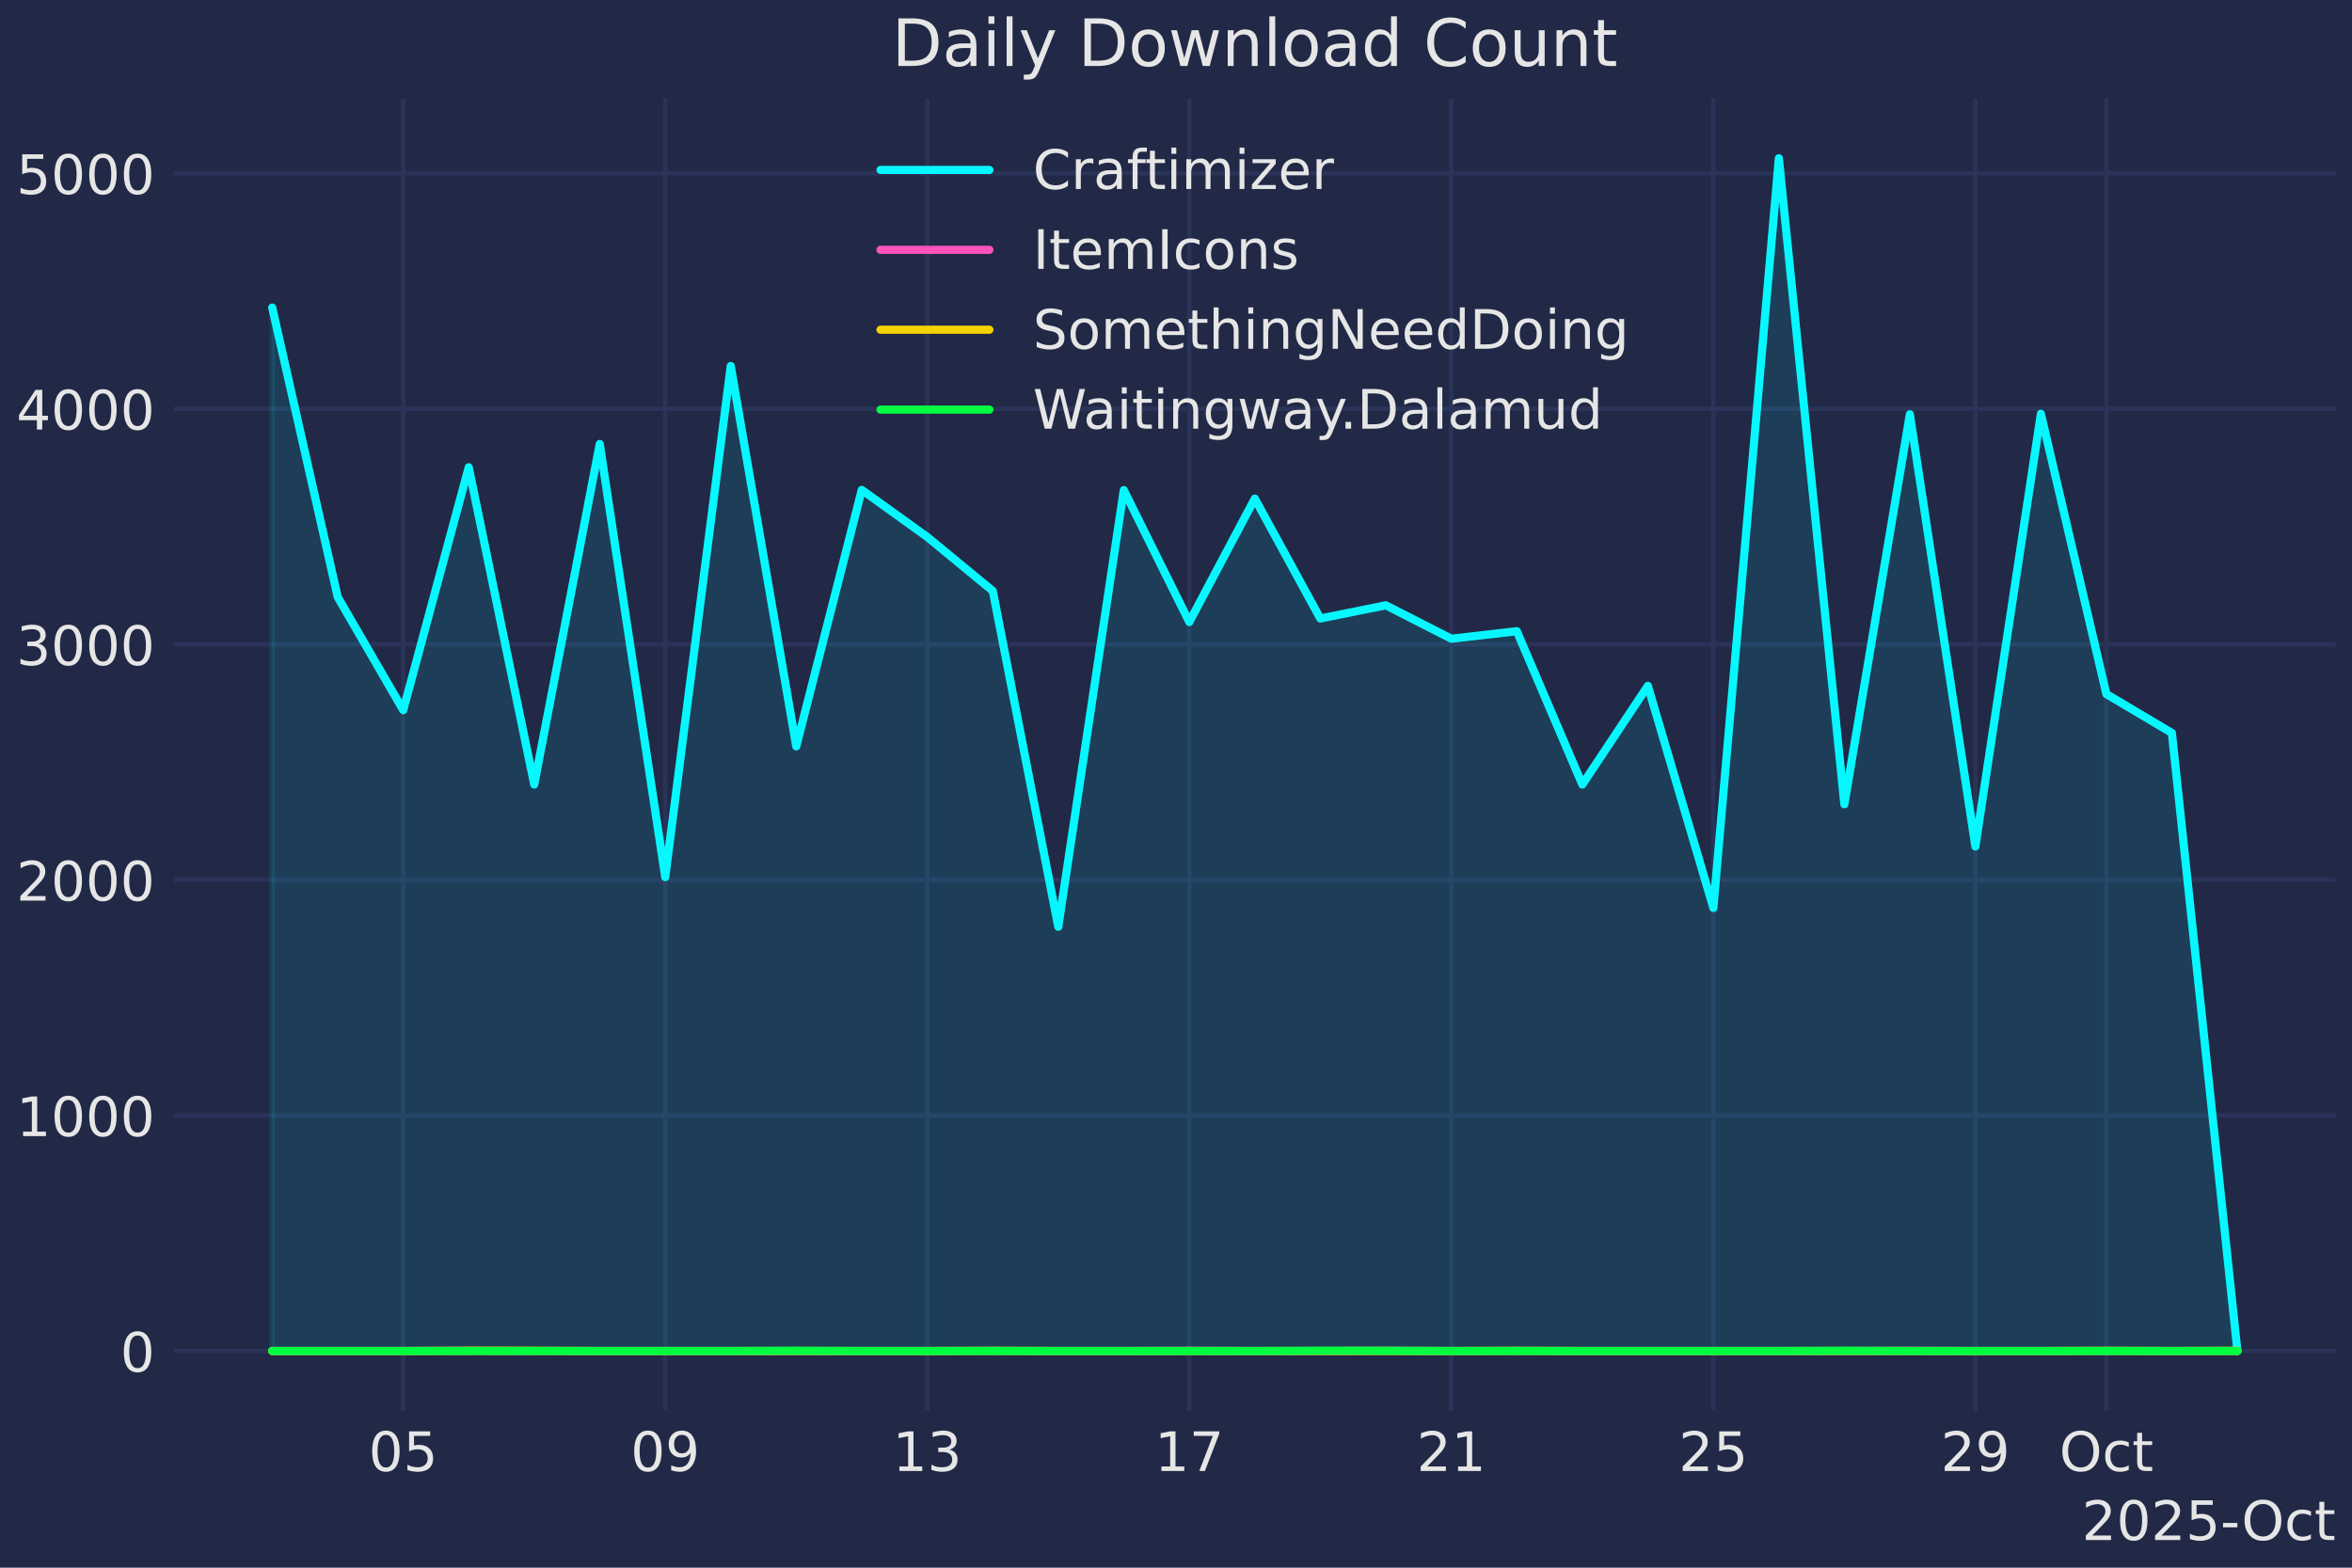
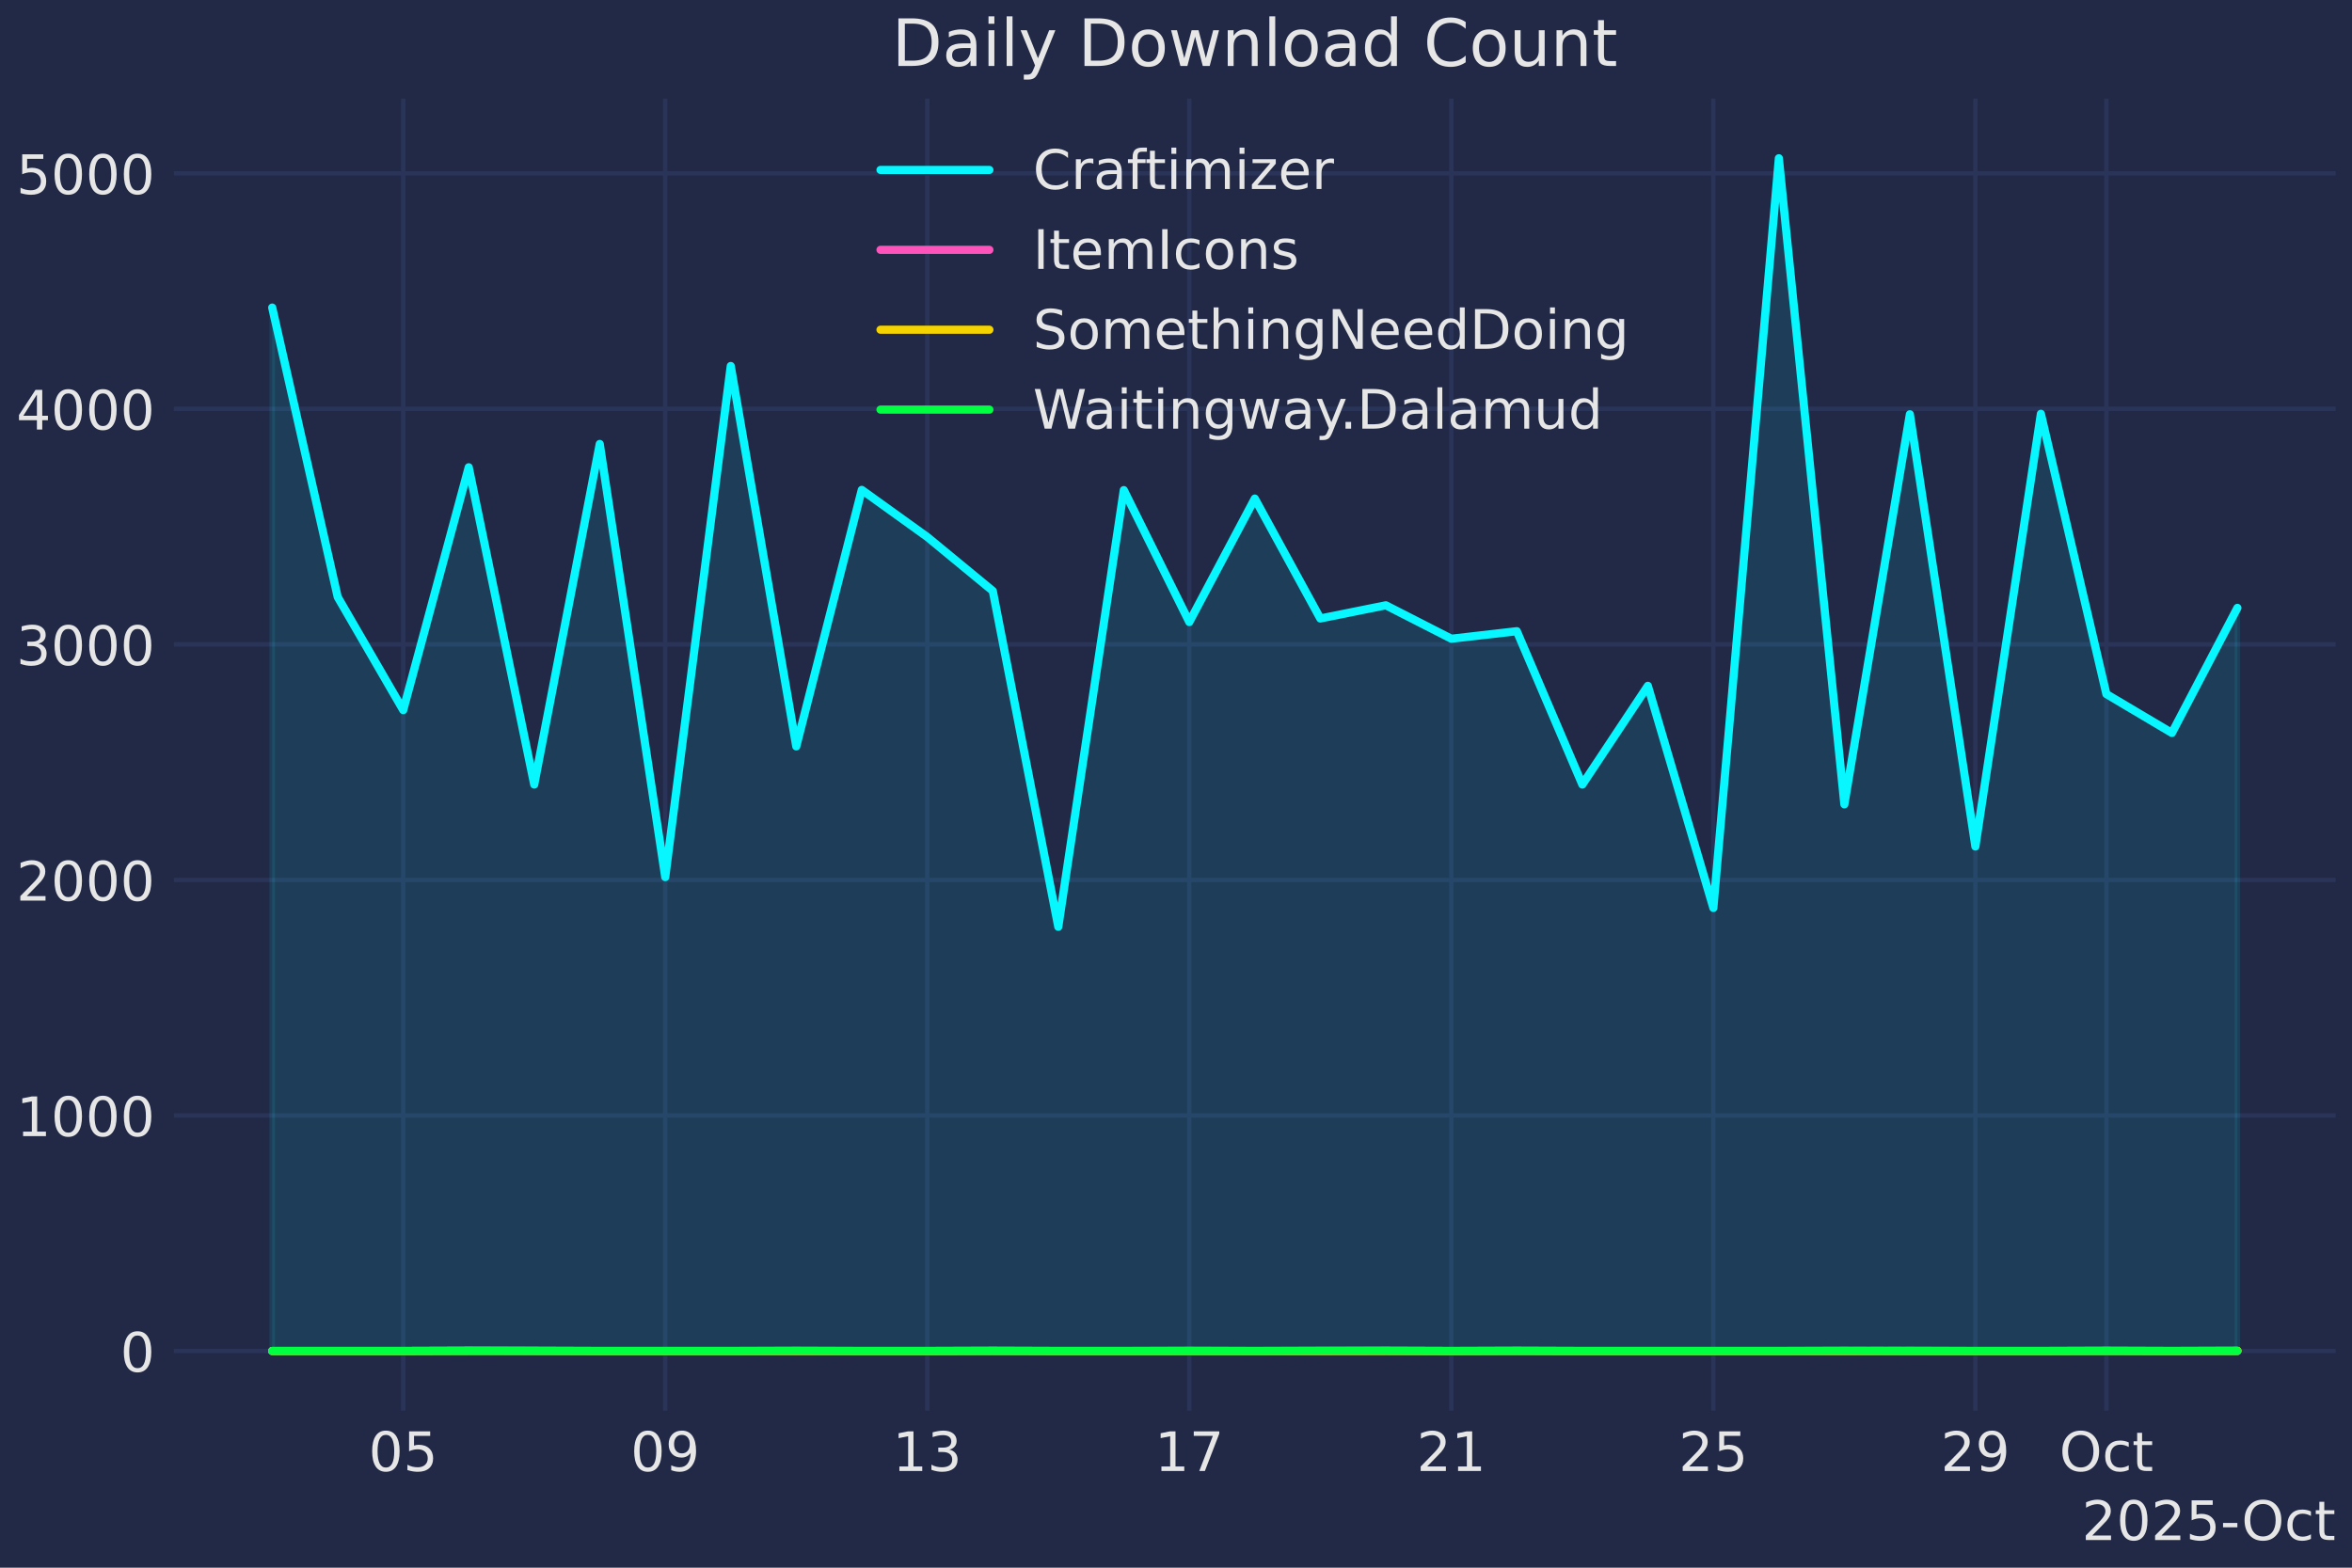
<svg xmlns="http://www.w3.org/2000/svg" xmlns:xlink="http://www.w3.org/1999/xlink" width="432pt" height="288pt" viewBox="0 0 432 288" version="1.1">
  <defs>
    <style type="text/css">*{stroke-linejoin: round; stroke-linecap: butt}</style>
  </defs>
  <g id="figure_1">
    <g id="patch_1">
      <path d="M 0 288  L 432 288  L 432 0  L 0 0  z " style="fill: #212946" />
    </g>
    <g id="axes_1">
      <g id="patch_2">
        <path d="M 31.95 259.144  L 429 259.144  L 429 18.118  L 31.95 18.118  z " style="fill: #212946" />
      </g>
      <g id="matplotlib.axis_1">
        <g id="xtick_1">
          <g id="line2d_1">
            <path d="M 74.062 259.144  L 74.062 18.118  " clip-path="url(#p765c8b8931)" style="fill: none; stroke: #2a3459; stroke-width: 0.8; stroke-linecap: round" />
          </g>
          <g id="line2d_2" />
          <g id="text_1">
            <g style="fill: #e6e6e6" transform="translate(67.69905 270.2419) scale(0.1 -0.1)">
              <defs>
                <path id="DejaVuSans-30" d="M 2034 4250  Q 1547 4250 1301 3770  Q 1056 3291 1056 2328  Q 1056 1369 1301 889  Q 1547 409 2034 409  Q 2525 409 2770 889  Q 3016 1369 3016 2328  Q 3016 3291 2770 3770  Q 2525 4250 2034 4250  z M 2034 4750  Q 2819 4750 3233 4129  Q 3647 3509 3647 2328  Q 3647 1150 3233 529  Q 2819 -91 2034 -91  Q 1250 -91 836 529  Q 422 1150 422 2328  Q 422 3509 836 4129  Q 1250 4750 2034 4750  z " transform="scale(0.015625)" />
                <path id="DejaVuSans-35" d="M 691 4666  L 3169 4666  L 3169 4134  L 1269 4134  L 1269 2991  Q 1406 3038 1543 3061  Q 1681 3084 1819 3084  Q 2600 3084 3056 2656  Q 3513 2228 3513 1497  Q 3513 744 3044 326  Q 2575 -91 1722 -91  Q 1428 -91 1123 -41  Q 819 9 494 109  L 494 744  Q 775 591 1075 516  Q 1375 441 1709 441  Q 2250 441 2565 725  Q 2881 1009 2881 1497  Q 2881 1984 2565 2268  Q 2250 2553 1709 2553  Q 1456 2553 1204 2497  Q 953 2441 691 2322  L 691 4666  z " transform="scale(0.015625)" />
              </defs>
              <use xlink:href="#DejaVuSans-30" />
              <use xlink:href="#DejaVuSans-35" transform="translate(63.62305 0)" />
            </g>
          </g>
        </g>
        <g id="xtick_2">
          <g id="line2d_3">
            <path d="M 122.189 259.144  L 122.189 18.118  " clip-path="url(#p765c8b8931)" style="fill: none; stroke: #2a3459; stroke-width: 0.8; stroke-linecap: round" />
          </g>
          <g id="line2d_4" />
          <g id="text_2">
            <g style="fill: #e6e6e6" transform="translate(115.8263 270.2419) scale(0.1 -0.1)">
              <defs>
                <path id="DejaVuSans-39" d="M 703 97  L 703 672  Q 941 559 1184 500  Q 1428 441 1663 441  Q 2288 441 2617 861  Q 2947 1281 2994 2138  Q 2813 1869 2534 1725  Q 2256 1581 1919 1581  Q 1219 1581 811 2004  Q 403 2428 403 3163  Q 403 3881 828 4315  Q 1253 4750 1959 4750  Q 2769 4750 3195 4129  Q 3622 3509 3622 2328  Q 3622 1225 3098 567  Q 2575 -91 1691 -91  Q 1453 -91 1209 -44  Q 966 3 703 97  z M 1959 2075  Q 2384 2075 2632 2365  Q 2881 2656 2881 3163  Q 2881 3666 2632 3958  Q 2384 4250 1959 4250  Q 1534 4250 1286 3958  Q 1038 3666 1038 3163  Q 1038 2656 1286 2365  Q 1534 2075 1959 2075  z " transform="scale(0.015625)" />
              </defs>
              <use xlink:href="#DejaVuSans-30" />
              <use xlink:href="#DejaVuSans-39" transform="translate(63.62305 0)" />
            </g>
          </g>
        </g>
        <g id="xtick_3">
          <g id="line2d_5">
            <path d="M 170.316 259.144  L 170.316 18.118  " clip-path="url(#p765c8b8931)" style="fill: none; stroke: #2a3459; stroke-width: 0.8; stroke-linecap: round" />
          </g>
          <g id="line2d_6" />
          <g id="text_3">
            <g style="fill: #e6e6e6" transform="translate(163.9535 270.2419) scale(0.1 -0.1)">
              <defs>
                <path id="DejaVuSans-31" d="M 794 531  L 1825 531  L 1825 4091  L 703 3866  L 703 4441  L 1819 4666  L 2450 4666  L 2450 531  L 3481 531  L 3481 0  L 794 0  L 794 531  z " transform="scale(0.015625)" />
                <path id="DejaVuSans-33" d="M 2597 2516  Q 3050 2419 3304 2112  Q 3559 1806 3559 1356  Q 3559 666 3084 287  Q 2609 -91 1734 -91  Q 1441 -91 1130 -33  Q 819 25 488 141  L 488 750  Q 750 597 1062 519  Q 1375 441 1716 441  Q 2309 441 2620 675  Q 2931 909 2931 1356  Q 2931 1769 2642 2001  Q 2353 2234 1838 2234  L 1294 2234  L 1294 2753  L 1863 2753  Q 2328 2753 2575 2939  Q 2822 3125 2822 3475  Q 2822 3834 2567 4026  Q 2313 4219 1838 4219  Q 1578 4219 1281 4162  Q 984 4106 628 3988  L 628 4550  Q 988 4650 1302 4700  Q 1616 4750 1894 4750  Q 2613 4750 3031 4423  Q 3450 4097 3450 3541  Q 3450 3153 3228 2886  Q 3006 2619 2597 2516  z " transform="scale(0.015625)" />
              </defs>
              <use xlink:href="#DejaVuSans-31" />
              <use xlink:href="#DejaVuSans-33" transform="translate(63.62305 0)" />
            </g>
          </g>
        </g>
        <g id="xtick_4">
          <g id="line2d_7">
            <path d="M 218.443 259.144  L 218.443 18.118  " clip-path="url(#p765c8b8931)" style="fill: none; stroke: #2a3459; stroke-width: 0.8; stroke-linecap: round" />
          </g>
          <g id="line2d_8" />
          <g id="text_4">
            <g style="fill: #e6e6e6" transform="translate(212.0807 270.2419) scale(0.1 -0.1)">
              <defs>
                <path id="DejaVuSans-37" d="M 525 4666  L 3525 4666  L 3525 4397  L 1831 0  L 1172 0  L 2766 4134  L 525 4134  L 525 4666  z " transform="scale(0.015625)" />
              </defs>
              <use xlink:href="#DejaVuSans-31" />
              <use xlink:href="#DejaVuSans-37" transform="translate(63.62305 0)" />
            </g>
          </g>
        </g>
        <g id="xtick_5">
          <g id="line2d_9">
            <path d="M 266.57 259.144  L 266.57 18.118  " clip-path="url(#p765c8b8931)" style="fill: none; stroke: #2a3459; stroke-width: 0.8; stroke-linecap: round" />
          </g>
          <g id="line2d_10" />
          <g id="text_5">
            <g style="fill: #e6e6e6" transform="translate(260.2079 270.2419) scale(0.1 -0.1)">
              <defs>
                <path id="DejaVuSans-32" d="M 1228 531  L 3431 531  L 3431 0  L 469 0  L 469 531  Q 828 903 1448 1529  Q 2069 2156 2228 2338  Q 2531 2678 2651 2914  Q 2772 3150 2772 3378  Q 2772 3750 2511 3984  Q 2250 4219 1831 4219  Q 1534 4219 1204 4116  Q 875 4013 500 3803  L 500 4441  Q 881 4594 1212 4672  Q 1544 4750 1819 4750  Q 2544 4750 2975 4387  Q 3406 4025 3406 3419  Q 3406 3131 3298 2873  Q 3191 2616 2906 2266  Q 2828 2175 2409 1742  Q 1991 1309 1228 531  z " transform="scale(0.015625)" />
              </defs>
              <use xlink:href="#DejaVuSans-32" />
              <use xlink:href="#DejaVuSans-31" transform="translate(63.62305 0)" />
            </g>
          </g>
        </g>
        <g id="xtick_6">
          <g id="line2d_11">
            <path d="M 314.698 259.144  L 314.698 18.118  " clip-path="url(#p765c8b8931)" style="fill: none; stroke: #2a3459; stroke-width: 0.8; stroke-linecap: round" />
          </g>
          <g id="line2d_12" />
          <g id="text_6">
            <g style="fill: #e6e6e6" transform="translate(308.3351 270.2419) scale(0.1 -0.1)">
              <use xlink:href="#DejaVuSans-32" />
              <use xlink:href="#DejaVuSans-35" transform="translate(63.62305 0)" />
            </g>
          </g>
        </g>
        <g id="xtick_7">
          <g id="line2d_13">
            <path d="M 362.825 259.144  L 362.825 18.118  " clip-path="url(#p765c8b8931)" style="fill: none; stroke: #2a3459; stroke-width: 0.8; stroke-linecap: round" />
          </g>
          <g id="line2d_14" />
          <g id="text_7">
            <g style="fill: #e6e6e6" transform="translate(356.4623 270.2419) scale(0.1 -0.1)">
              <use xlink:href="#DejaVuSans-32" />
              <use xlink:href="#DejaVuSans-39" transform="translate(63.62305 0)" />
            </g>
          </g>
        </g>
        <g id="xtick_8">
          <g id="line2d_15">
            <path d="M 386.888 259.144  L 386.888 18.118  " clip-path="url(#p765c8b8931)" style="fill: none; stroke: #2a3459; stroke-width: 0.8; stroke-linecap: round" />
          </g>
          <g id="line2d_16" />
          <g id="text_8">
            <g style="fill: #e6e6e6" transform="translate(378.2431 270.2419) scale(0.1 -0.1)">
              <defs>
                <path id="DejaVuSans-4f" d="M 2522 4238  Q 1834 4238 1429 3725  Q 1025 3213 1025 2328  Q 1025 1447 1429 934  Q 1834 422 2522 422  Q 3209 422 3611 934  Q 4013 1447 4013 2328  Q 4013 3213 3611 3725  Q 3209 4238 2522 4238  z M 2522 4750  Q 3503 4750 4090 4092  Q 4678 3434 4678 2328  Q 4678 1225 4090 567  Q 3503 -91 2522 -91  Q 1538 -91 948 565  Q 359 1222 359 2328  Q 359 3434 948 4092  Q 1538 4750 2522 4750  z " transform="scale(0.015625)" />
                <path id="DejaVuSans-63" d="M 3122 3366  L 3122 2828  Q 2878 2963 2633 3030  Q 2388 3097 2138 3097  Q 1578 3097 1268 2742  Q 959 2388 959 1747  Q 959 1106 1268 751  Q 1578 397 2138 397  Q 2388 397 2633 464  Q 2878 531 3122 666  L 3122 134  Q 2881 22 2623 -34  Q 2366 -91 2075 -91  Q 1284 -91 818 406  Q 353 903 353 1747  Q 353 2603 823 3093  Q 1294 3584 2113 3584  Q 2378 3584 2631 3529  Q 2884 3475 3122 3366  z " transform="scale(0.015625)" />
                <path id="DejaVuSans-74" d="M 1172 4494  L 1172 3500  L 2356 3500  L 2356 3053  L 1172 3053  L 1172 1153  Q 1172 725 1289 603  Q 1406 481 1766 481  L 2356 481  L 2356 0  L 1766 0  Q 1100 0 847 248  Q 594 497 594 1153  L 594 3053  L 172 3053  L 172 3500  L 594 3500  L 594 4494  L 1172 4494  z " transform="scale(0.015625)" />
              </defs>
              <use xlink:href="#DejaVuSans-4f" />
              <use xlink:href="#DejaVuSans-63" transform="translate(78.71094 0)" />
              <use xlink:href="#DejaVuSans-74" transform="translate(133.6914 0)" />
            </g>
          </g>
        </g>
        <g id="text_9">
          <g style="fill: #e6e6e6" transform="translate(382.3763 282.9201) scale(0.1 -0.1)">
            <defs>
              <path id="DejaVuSans-2d" d="M 313 2009  L 1997 2009  L 1997 1497  L 313 1497  L 313 2009  z " transform="scale(0.015625)" />
            </defs>
            <use xlink:href="#DejaVuSans-32" />
            <use xlink:href="#DejaVuSans-30" transform="translate(63.62305 0)" />
            <use xlink:href="#DejaVuSans-32" transform="translate(127.2461 0)" />
            <use xlink:href="#DejaVuSans-35" transform="translate(190.8691 0)" />
            <use xlink:href="#DejaVuSans-2d" transform="translate(254.4922 0)" />
            <use xlink:href="#DejaVuSans-4f" transform="translate(293.3262 0)" />
            <use xlink:href="#DejaVuSans-63" transform="translate(372.0371 0)" />
            <use xlink:href="#DejaVuSans-74" transform="translate(427.0176 0)" />
          </g>
        </g>
      </g>
      <g id="matplotlib.axis_2">
        <g id="ytick_1">
          <g id="line2d_17">
            <path d="M 31.95 248.188  L 429 248.188  " clip-path="url(#p765c8b8931)" style="fill: none; stroke: #2a3459; stroke-width: 0.8; stroke-linecap: round" />
          </g>
          <g id="line2d_18" />
          <g id="text_10">
            <g style="fill: #e6e6e6" transform="translate(22.08774 251.987) scale(0.1 -0.1)">
              <use xlink:href="#DejaVuSans-30" />
            </g>
          </g>
        </g>
        <g id="ytick_2">
          <g id="line2d_19">
            <path d="M 31.95 204.919  L 429 204.919  " clip-path="url(#p765c8b8931)" style="fill: none; stroke: #2a3459; stroke-width: 0.8; stroke-linecap: round" />
          </g>
          <g id="line2d_20" />
          <g id="text_11">
            <g style="fill: #e6e6e6" transform="translate(3.00024 208.7181) scale(0.1 -0.1)">
              <use xlink:href="#DejaVuSans-31" />
              <use xlink:href="#DejaVuSans-30" transform="translate(63.62305 0)" />
              <use xlink:href="#DejaVuSans-30" transform="translate(127.2461 0)" />
              <use xlink:href="#DejaVuSans-30" transform="translate(190.8691 0)" />
            </g>
          </g>
        </g>
        <g id="ytick_3">
          <g id="line2d_21">
            <path d="M 31.95 161.65  L 429 161.65  " clip-path="url(#p765c8b8931)" style="fill: none; stroke: #2a3459; stroke-width: 0.8; stroke-linecap: round" />
          </g>
          <g id="line2d_22" />
          <g id="text_12">
            <g style="fill: #e6e6e6" transform="translate(3.00024 165.4492) scale(0.1 -0.1)">
              <use xlink:href="#DejaVuSans-32" />
              <use xlink:href="#DejaVuSans-30" transform="translate(63.62305 0)" />
              <use xlink:href="#DejaVuSans-30" transform="translate(127.2461 0)" />
              <use xlink:href="#DejaVuSans-30" transform="translate(190.8691 0)" />
            </g>
          </g>
        </g>
        <g id="ytick_4">
          <g id="line2d_23">
            <path d="M 31.95 118.381  L 429 118.381  " clip-path="url(#p765c8b8931)" style="fill: none; stroke: #2a3459; stroke-width: 0.8; stroke-linecap: round" />
          </g>
          <g id="line2d_24" />
          <g id="text_13">
            <g style="fill: #e6e6e6" transform="translate(3.00024 122.1803) scale(0.1 -0.1)">
              <use xlink:href="#DejaVuSans-33" />
              <use xlink:href="#DejaVuSans-30" transform="translate(63.62305 0)" />
              <use xlink:href="#DejaVuSans-30" transform="translate(127.2461 0)" />
              <use xlink:href="#DejaVuSans-30" transform="translate(190.8691 0)" />
            </g>
          </g>
        </g>
        <g id="ytick_5">
          <g id="line2d_25">
            <path d="M 31.95 75.112  L 429 75.112  " clip-path="url(#p765c8b8931)" style="fill: none; stroke: #2a3459; stroke-width: 0.8; stroke-linecap: round" />
          </g>
          <g id="line2d_26" />
          <g id="text_14">
            <g style="fill: #e6e6e6" transform="translate(3.00024 78.91139) scale(0.1 -0.1)">
              <defs>
                <path id="DejaVuSans-34" d="M 2419 4116  L 825 1625  L 2419 1625  L 2419 4116  z M 2253 4666  L 3047 4666  L 3047 1625  L 3713 1625  L 3713 1100  L 3047 1100  L 3047 0  L 2419 0  L 2419 1100  L 313 1100  L 313 1709  L 2253 4666  z " transform="scale(0.015625)" />
              </defs>
              <use xlink:href="#DejaVuSans-34" />
              <use xlink:href="#DejaVuSans-30" transform="translate(63.62305 0)" />
              <use xlink:href="#DejaVuSans-30" transform="translate(127.2461 0)" />
              <use xlink:href="#DejaVuSans-30" transform="translate(190.8691 0)" />
            </g>
          </g>
        </g>
        <g id="ytick_6">
          <g id="line2d_27">
            <path d="M 31.95 31.843  L 429 31.843  " clip-path="url(#p765c8b8931)" style="fill: none; stroke: #2a3459; stroke-width: 0.8; stroke-linecap: round" />
          </g>
          <g id="line2d_28" />
          <g id="text_15">
            <g style="fill: #e6e6e6" transform="translate(3.00024 35.64248) scale(0.1 -0.1)">
              <use xlink:href="#DejaVuSans-35" />
              <use xlink:href="#DejaVuSans-30" transform="translate(63.62305 0)" />
              <use xlink:href="#DejaVuSans-30" transform="translate(127.2461 0)" />
              <use xlink:href="#DejaVuSans-30" transform="translate(190.8691 0)" />
            </g>
          </g>
        </g>
      </g>
      <g id="FillBetweenPolyCollection_1">
        <defs>
-           <path id="m4691aa4f6b" d="M 49.998 -39.812  L 49.998 -231.493  L 62.03 -178.316  L 74.062 -157.547  L 86.093 -202.157  L 98.125 -143.874  L 110.157 -206.441  L 122.189 -126.869  L 134.221 -220.763  L 146.252 -150.883  L 158.284 -198.003  L 170.316 -189.35  L 182.348 -179.441  L 194.38 -117.739  L 206.411 -197.96  L 218.443 -173.729  L 230.475 -196.402  L 242.507 -174.378  L 254.539 -176.802  L 266.57 -170.657  L 278.602 -172.042  L 290.634 -143.874  L 302.666 -162.004  L 314.698 -121.201  L 326.729 -258.926  L 338.761 -140.239  L 350.793 -211.893  L 362.825 -132.494  L 374.857 -211.979  L 386.888 -160.489  L 398.92 -153.35  L 410.952 -39.812  L 410.952 -39.812  L 410.952 -39.812  L 398.92 -39.812  L 386.888 -39.812  L 374.857 -39.812  L 362.825 -39.812  L 350.793 -39.812  L 338.761 -39.812  L 326.729 -39.812  L 314.698 -39.812  L 302.666 -39.812  L 290.634 -39.812  L 278.602 -39.812  L 266.57 -39.812  L 254.539 -39.812  L 242.507 -39.812  L 230.475 -39.812  L 218.443 -39.812  L 206.411 -39.812  L 194.38 -39.812  L 182.348 -39.812  L 170.316 -39.812  L 158.284 -39.812  L 146.252 -39.812  L 134.221 -39.812  L 122.189 -39.812  L 110.157 -39.812  L 98.125 -39.812  L 86.093 -39.812  L 74.062 -39.812  L 62.03 -39.812  L 49.998 -39.812  z " style="stroke: #08f7fe; stroke-opacity: 0.1" />
+           <path id="m8233a9ef9a" d="M 49.998 -39.812  L 49.998 -231.493  L 62.03 -178.316  L 74.062 -157.547  L 86.093 -202.157  L 98.125 -143.874  L 110.157 -206.441  L 122.189 -126.869  L 134.221 -220.763  L 146.252 -150.883  L 158.284 -198.003  L 170.316 -189.35  L 182.348 -179.441  L 194.38 -117.739  L 206.411 -197.96  L 218.443 -173.729  L 230.475 -196.402  L 242.507 -174.378  L 254.539 -176.802  L 266.57 -170.657  L 278.602 -172.042  L 290.634 -143.874  L 302.666 -162.004  L 314.698 -121.201  L 326.729 -258.926  L 338.761 -140.239  L 350.793 -211.893  L 362.825 -132.494  L 374.857 -211.979  L 386.888 -160.489  L 398.92 -153.35  L 410.952 -176.326  L 410.952 -39.812  L 410.952 -39.812  L 398.92 -39.812  L 386.888 -39.812  L 374.857 -39.812  L 362.825 -39.812  L 350.793 -39.812  L 338.761 -39.812  L 326.729 -39.812  L 314.698 -39.812  L 302.666 -39.812  L 290.634 -39.812  L 278.602 -39.812  L 266.57 -39.812  L 254.539 -39.812  L 242.507 -39.812  L 230.475 -39.812  L 218.443 -39.812  L 206.411 -39.812  L 194.38 -39.812  L 182.348 -39.812  L 170.316 -39.812  L 158.284 -39.812  L 146.252 -39.812  L 134.221 -39.812  L 122.189 -39.812  L 110.157 -39.812  L 98.125 -39.812  L 86.093 -39.812  L 74.062 -39.812  L 62.03 -39.812  L 49.998 -39.812  z " style="stroke: #08f7fe; stroke-opacity: 0.1" />
        </defs>
        <g clip-path="url(#p765c8b8931)">
-           <use xlink:href="#m4691aa4f6b" x="0" y="288" style="fill: #08f7fe; fill-opacity: 0.1; stroke: #08f7fe; stroke-opacity: 0.1" />
+           <use xlink:href="#m8233a9ef9a" x="0" y="288" style="fill: #08f7fe; fill-opacity: 0.1; stroke: #08f7fe; stroke-opacity: 0.1" />
        </g>
      </g>
      <g id="FillBetweenPolyCollection_2">
        <defs>
          <path id="mb3d043a76d" d="M 49.998 -39.812  L 49.998 -39.812  L 62.03 -39.812  L 74.062 -39.812  L 86.093 -39.855  L 98.125 -39.812  L 110.157 -39.812  L 122.189 -39.812  L 134.221 -39.812  L 146.252 -39.812  L 158.284 -39.812  L 170.316 -39.812  L 182.348 -39.812  L 194.38 -39.812  L 206.411 -39.812  L 218.443 -39.855  L 230.475 -39.812  L 242.507 -39.812  L 254.539 -39.855  L 266.57 -39.812  L 278.602 -39.812  L 290.634 -39.812  L 302.666 -39.812  L 314.698 -39.812  L 326.729 -39.812  L 338.761 -39.812  L 350.793 -39.855  L 362.825 -39.812  L 374.857 -39.812  L 386.888 -39.812  L 398.92 -39.812  L 410.952 -39.812  L 410.952 -39.812  L 410.952 -39.812  L 398.92 -39.812  L 386.888 -39.812  L 374.857 -39.812  L 362.825 -39.812  L 350.793 -39.812  L 338.761 -39.812  L 326.729 -39.812  L 314.698 -39.812  L 302.666 -39.812  L 290.634 -39.812  L 278.602 -39.812  L 266.57 -39.812  L 254.539 -39.812  L 242.507 -39.812  L 230.475 -39.812  L 218.443 -39.812  L 206.411 -39.812  L 194.38 -39.812  L 182.348 -39.812  L 170.316 -39.812  L 158.284 -39.812  L 146.252 -39.812  L 134.221 -39.812  L 122.189 -39.812  L 110.157 -39.812  L 98.125 -39.812  L 86.093 -39.812  L 74.062 -39.812  L 62.03 -39.812  L 49.998 -39.812  z " style="stroke: #fe53bb; stroke-opacity: 0.1" />
        </defs>
        <g clip-path="url(#p765c8b8931)">
          <use xlink:href="#mb3d043a76d" x="0" y="288" style="fill: #fe53bb; fill-opacity: 0.1; stroke: #fe53bb; stroke-opacity: 0.1" />
        </g>
      </g>
      <g id="FillBetweenPolyCollection_3">
        <defs>
          <path id="me7d13cfc14" d="M 49.998 -39.812  L 49.998 -39.812  L 62.03 -39.812  L 74.062 -39.812  L 86.093 -39.855  L 98.125 -39.855  L 110.157 -39.812  L 122.189 -39.812  L 134.221 -39.812  L 146.252 -39.812  L 158.284 -39.812  L 170.316 -39.812  L 182.348 -39.855  L 194.38 -39.812  L 206.411 -39.812  L 218.443 -39.812  L 230.475 -39.812  L 242.507 -39.812  L 254.539 -39.812  L 266.57 -39.812  L 278.602 -39.855  L 290.634 -39.812  L 302.666 -39.812  L 314.698 -39.812  L 326.729 -39.812  L 338.761 -39.812  L 350.793 -39.812  L 362.825 -39.812  L 374.857 -39.812  L 386.888 -39.855  L 398.92 -39.812  L 410.952 -39.855  L 410.952 -39.812  L 410.952 -39.812  L 398.92 -39.812  L 386.888 -39.812  L 374.857 -39.812  L 362.825 -39.812  L 350.793 -39.812  L 338.761 -39.812  L 326.729 -39.812  L 314.698 -39.812  L 302.666 -39.812  L 290.634 -39.812  L 278.602 -39.812  L 266.57 -39.812  L 254.539 -39.812  L 242.507 -39.812  L 230.475 -39.812  L 218.443 -39.812  L 206.411 -39.812  L 194.38 -39.812  L 182.348 -39.812  L 170.316 -39.812  L 158.284 -39.812  L 146.252 -39.812  L 134.221 -39.812  L 122.189 -39.812  L 110.157 -39.812  L 98.125 -39.812  L 86.093 -39.812  L 74.062 -39.812  L 62.03 -39.812  L 49.998 -39.812  z " style="stroke: #f5d300; stroke-opacity: 0.1" />
        </defs>
        <g clip-path="url(#p765c8b8931)">
          <use xlink:href="#me7d13cfc14" x="0" y="288" style="fill: #f5d300; fill-opacity: 0.1; stroke: #f5d300; stroke-opacity: 0.1" />
        </g>
      </g>
      <g id="FillBetweenPolyCollection_4">
        <defs>
          <path id="m856646a450" d="M 49.998 -39.812  L 49.998 -39.812  L 62.03 -39.812  L 74.062 -39.812  L 86.093 -39.812  L 98.125 -39.812  L 110.157 -39.812  L 122.189 -39.812  L 134.221 -39.812  L 146.252 -39.855  L 158.284 -39.812  L 170.316 -39.812  L 182.348 -39.812  L 194.38 -39.812  L 206.411 -39.812  L 218.443 -39.812  L 230.475 -39.812  L 242.507 -39.855  L 254.539 -39.855  L 266.57 -39.812  L 278.602 -39.812  L 290.634 -39.812  L 302.666 -39.812  L 314.698 -39.812  L 326.729 -39.812  L 338.761 -39.855  L 350.793 -39.812  L 362.825 -39.812  L 374.857 -39.812  L 386.888 -39.812  L 398.92 -39.812  L 410.952 -39.812  L 410.952 -39.812  L 410.952 -39.812  L 398.92 -39.812  L 386.888 -39.812  L 374.857 -39.812  L 362.825 -39.812  L 350.793 -39.812  L 338.761 -39.812  L 326.729 -39.812  L 314.698 -39.812  L 302.666 -39.812  L 290.634 -39.812  L 278.602 -39.812  L 266.57 -39.812  L 254.539 -39.812  L 242.507 -39.812  L 230.475 -39.812  L 218.443 -39.812  L 206.411 -39.812  L 194.38 -39.812  L 182.348 -39.812  L 170.316 -39.812  L 158.284 -39.812  L 146.252 -39.812  L 134.221 -39.812  L 122.189 -39.812  L 110.157 -39.812  L 98.125 -39.812  L 86.093 -39.812  L 74.062 -39.812  L 62.03 -39.812  L 49.998 -39.812  z " style="stroke: #00ff41; stroke-opacity: 0.1" />
        </defs>
        <g clip-path="url(#p765c8b8931)">
          <use xlink:href="#m856646a450" x="0" y="288" style="fill: #00ff41; fill-opacity: 0.1; stroke: #00ff41; stroke-opacity: 0.1" />
        </g>
      </g>
      <g id="line2d_29">
-         <path d="M 49.998 56.507  L 62.03 109.684  L 74.062 130.453  L 86.093 85.843  L 98.125 144.126  L 110.157 81.559  L 122.189 161.131  L 134.221 67.237  L 146.252 137.117  L 158.284 89.997  L 170.316 98.65  L 182.348 108.559  L 194.38 170.261  L 206.411 90.04  L 218.443 114.271  L 230.475 91.598  L 242.507 113.622  L 254.539 111.198  L 266.57 117.343  L 278.602 115.958  L 290.634 144.126  L 302.666 125.996  L 314.698 166.799  L 326.729 29.074  L 338.761 147.761  L 350.793 76.107  L 362.825 155.506  L 374.857 76.021  L 386.888 127.511  L 398.92 134.65  L 410.952 248.188  " clip-path="url(#p765c8b8931)" style="fill: none; stroke: #08f7fe; stroke-width: 1.5; stroke-linecap: round" />
+         <path d="M 49.998 56.507  L 62.03 109.684  L 74.062 130.453  L 86.093 85.843  L 98.125 144.126  L 110.157 81.559  L 122.189 161.131  L 134.221 67.237  L 146.252 137.117  L 158.284 89.997  L 170.316 98.65  L 182.348 108.559  L 194.38 170.261  L 206.411 90.04  L 218.443 114.271  L 230.475 91.598  L 242.507 113.622  L 254.539 111.198  L 266.57 117.343  L 278.602 115.958  L 290.634 144.126  L 302.666 125.996  L 314.698 166.799  L 326.729 29.074  L 338.761 147.761  L 350.793 76.107  L 362.825 155.506  L 374.857 76.021  L 386.888 127.511  L 398.92 134.65  L 410.952 111.674  " clip-path="url(#p765c8b8931)" style="fill: none; stroke: #08f7fe; stroke-width: 1.5; stroke-linecap: round" />
      </g>
      <g id="line2d_30">
        <path d="M 49.998 248.188  L 62.03 248.188  L 74.062 248.188  L 86.093 248.145  L 98.125 248.188  L 110.157 248.188  L 122.189 248.188  L 134.221 248.188  L 146.252 248.188  L 158.284 248.188  L 170.316 248.188  L 182.348 248.188  L 194.38 248.188  L 206.411 248.188  L 218.443 248.145  L 230.475 248.188  L 242.507 248.188  L 254.539 248.145  L 266.57 248.188  L 278.602 248.188  L 290.634 248.188  L 302.666 248.188  L 314.698 248.188  L 326.729 248.188  L 338.761 248.188  L 350.793 248.145  L 362.825 248.188  L 374.857 248.188  L 386.888 248.188  L 398.92 248.188  L 410.952 248.188  " clip-path="url(#p765c8b8931)" style="fill: none; stroke: #fe53bb; stroke-width: 1.5; stroke-linecap: round" />
      </g>
      <g id="line2d_31">
        <path d="M 49.998 248.188  L 62.03 248.188  L 74.062 248.188  L 86.093 248.145  L 98.125 248.145  L 110.157 248.188  L 122.189 248.188  L 134.221 248.188  L 146.252 248.188  L 158.284 248.188  L 170.316 248.188  L 182.348 248.145  L 194.38 248.188  L 206.411 248.188  L 218.443 248.188  L 230.475 248.188  L 242.507 248.188  L 254.539 248.188  L 266.57 248.188  L 278.602 248.145  L 290.634 248.188  L 302.666 248.188  L 314.698 248.188  L 326.729 248.188  L 338.761 248.188  L 350.793 248.188  L 362.825 248.188  L 374.857 248.188  L 386.888 248.145  L 398.92 248.188  L 410.952 248.145  " clip-path="url(#p765c8b8931)" style="fill: none; stroke: #f5d300; stroke-width: 1.5; stroke-linecap: round" />
      </g>
      <g id="line2d_32">
        <path d="M 49.998 248.188  L 62.03 248.188  L 74.062 248.188  L 86.093 248.188  L 98.125 248.188  L 110.157 248.188  L 122.189 248.188  L 134.221 248.188  L 146.252 248.145  L 158.284 248.188  L 170.316 248.188  L 182.348 248.188  L 194.38 248.188  L 206.411 248.188  L 218.443 248.188  L 230.475 248.188  L 242.507 248.145  L 254.539 248.145  L 266.57 248.188  L 278.602 248.188  L 290.634 248.188  L 302.666 248.188  L 314.698 248.188  L 326.729 248.188  L 338.761 248.145  L 350.793 248.188  L 362.825 248.188  L 374.857 248.188  L 386.888 248.188  L 398.92 248.188  L 410.952 248.188  " clip-path="url(#p765c8b8931)" style="fill: none; stroke: #00ff41; stroke-width: 1.5; stroke-linecap: round" />
      </g>
      <g id="patch_3">
        <path d="M 31.95 259.144  L 31.95 18.118  " style="fill: none" />
      </g>
      <g id="patch_4">
        <path d="M 429 259.144  L 429 18.118  " style="fill: none" />
      </g>
      <g id="patch_5">
        <path d="M 31.95 259.144  L 429 259.144  " style="fill: none" />
      </g>
      <g id="patch_6">
        <path d="M 31.95 18.118  L 429 18.118  " style="fill: none" />
      </g>
      <g id="text_16">
        <g style="fill: #e6e6e6" transform="translate(163.8366 12.11837) scale(0.12 -0.12)">
          <defs>
            <path id="DejaVuSans-44" d="M 1259 4147  L 1259 519  L 2022 519  Q 2988 519 3436 956  Q 3884 1394 3884 2338  Q 3884 3275 3436 3711  Q 2988 4147 2022 4147  L 1259 4147  z M 628 4666  L 1925 4666  Q 3281 4666 3915 4102  Q 4550 3538 4550 2338  Q 4550 1131 3912 565  Q 3275 0 1925 0  L 628 0  L 628 4666  z " transform="scale(0.015625)" />
            <path id="DejaVuSans-61" d="M 2194 1759  Q 1497 1759 1228 1600  Q 959 1441 959 1056  Q 959 750 1161 570  Q 1363 391 1709 391  Q 2188 391 2477 730  Q 2766 1069 2766 1631  L 2766 1759  L 2194 1759  z M 3341 1997  L 3341 0  L 2766 0  L 2766 531  Q 2569 213 2275 61  Q 1981 -91 1556 -91  Q 1019 -91 701 211  Q 384 513 384 1019  Q 384 1609 779 1909  Q 1175 2209 1959 2209  L 2766 2209  L 2766 2266  Q 2766 2663 2505 2880  Q 2244 3097 1772 3097  Q 1472 3097 1187 3025  Q 903 2953 641 2809  L 641 3341  Q 956 3463 1253 3523  Q 1550 3584 1831 3584  Q 2591 3584 2966 3190  Q 3341 2797 3341 1997  z " transform="scale(0.015625)" />
            <path id="DejaVuSans-69" d="M 603 3500  L 1178 3500  L 1178 0  L 603 0  L 603 3500  z M 603 4863  L 1178 4863  L 1178 4134  L 603 4134  L 603 4863  z " transform="scale(0.015625)" />
            <path id="DejaVuSans-6c" d="M 603 4863  L 1178 4863  L 1178 0  L 603 0  L 603 4863  z " transform="scale(0.015625)" />
            <path id="DejaVuSans-79" d="M 2059 -325  Q 1816 -950 1584 -1140  Q 1353 -1331 966 -1331  L 506 -1331  L 506 -850  L 844 -850  Q 1081 -850 1212 -737  Q 1344 -625 1503 -206  L 1606 56  L 191 3500  L 800 3500  L 1894 763  L 2988 3500  L 3597 3500  L 2059 -325  z " transform="scale(0.015625)" />
            <path id="DejaVuSans-20" transform="scale(0.015625)" />
            <path id="DejaVuSans-6f" d="M 1959 3097  Q 1497 3097 1228 2736  Q 959 2375 959 1747  Q 959 1119 1226 758  Q 1494 397 1959 397  Q 2419 397 2687 759  Q 2956 1122 2956 1747  Q 2956 2369 2687 2733  Q 2419 3097 1959 3097  z M 1959 3584  Q 2709 3584 3137 3096  Q 3566 2609 3566 1747  Q 3566 888 3137 398  Q 2709 -91 1959 -91  Q 1206 -91 779 398  Q 353 888 353 1747  Q 353 2609 779 3096  Q 1206 3584 1959 3584  z " transform="scale(0.015625)" />
            <path id="DejaVuSans-77" d="M 269 3500  L 844 3500  L 1563 769  L 2278 3500  L 2956 3500  L 3675 769  L 4391 3500  L 4966 3500  L 4050 0  L 3372 0  L 2619 2869  L 1863 0  L 1184 0  L 269 3500  z " transform="scale(0.015625)" />
            <path id="DejaVuSans-6e" d="M 3513 2113  L 3513 0  L 2938 0  L 2938 2094  Q 2938 2591 2744 2837  Q 2550 3084 2163 3084  Q 1697 3084 1428 2787  Q 1159 2491 1159 1978  L 1159 0  L 581 0  L 581 3500  L 1159 3500  L 1159 2956  Q 1366 3272 1645 3428  Q 1925 3584 2291 3584  Q 2894 3584 3203 3211  Q 3513 2838 3513 2113  z " transform="scale(0.015625)" />
            <path id="DejaVuSans-64" d="M 2906 2969  L 2906 4863  L 3481 4863  L 3481 0  L 2906 0  L 2906 525  Q 2725 213 2448 61  Q 2172 -91 1784 -91  Q 1150 -91 751 415  Q 353 922 353 1747  Q 353 2572 751 3078  Q 1150 3584 1784 3584  Q 2172 3584 2448 3432  Q 2725 3281 2906 2969  z M 947 1747  Q 947 1113 1208 752  Q 1469 391 1925 391  Q 2381 391 2643 752  Q 2906 1113 2906 1747  Q 2906 2381 2643 2742  Q 2381 3103 1925 3103  Q 1469 3103 1208 2742  Q 947 2381 947 1747  z " transform="scale(0.015625)" />
            <path id="DejaVuSans-43" d="M 4122 4306  L 4122 3641  Q 3803 3938 3442 4084  Q 3081 4231 2675 4231  Q 1875 4231 1450 3742  Q 1025 3253 1025 2328  Q 1025 1406 1450 917  Q 1875 428 2675 428  Q 3081 428 3442 575  Q 3803 722 4122 1019  L 4122 359  Q 3791 134 3420 21  Q 3050 -91 2638 -91  Q 1578 -91 968 557  Q 359 1206 359 2328  Q 359 3453 968 4101  Q 1578 4750 2638 4750  Q 3056 4750 3426 4639  Q 3797 4528 4122 4306  z " transform="scale(0.015625)" />
            <path id="DejaVuSans-75" d="M 544 1381  L 544 3500  L 1119 3500  L 1119 1403  Q 1119 906 1312 657  Q 1506 409 1894 409  Q 2359 409 2629 706  Q 2900 1003 2900 1516  L 2900 3500  L 3475 3500  L 3475 0  L 2900 0  L 2900 538  Q 2691 219 2414 64  Q 2138 -91 1772 -91  Q 1169 -91 856 284  Q 544 659 544 1381  z M 1991 3584  L 1991 3584  z " transform="scale(0.015625)" />
          </defs>
          <use xlink:href="#DejaVuSans-44" />
          <use xlink:href="#DejaVuSans-61" transform="translate(77.00195 0)" />
          <use xlink:href="#DejaVuSans-69" transform="translate(138.2812 0)" />
          <use xlink:href="#DejaVuSans-6c" transform="translate(166.0645 0)" />
          <use xlink:href="#DejaVuSans-79" transform="translate(193.8477 0)" />
          <use xlink:href="#DejaVuSans-20" transform="translate(253.0273 0)" />
          <use xlink:href="#DejaVuSans-44" transform="translate(284.8145 0)" />
          <use xlink:href="#DejaVuSans-6f" transform="translate(361.8164 0)" />
          <use xlink:href="#DejaVuSans-77" transform="translate(422.998 0)" />
          <use xlink:href="#DejaVuSans-6e" transform="translate(504.7852 0)" />
          <use xlink:href="#DejaVuSans-6c" transform="translate(568.1641 0)" />
          <use xlink:href="#DejaVuSans-6f" transform="translate(595.9473 0)" />
          <use xlink:href="#DejaVuSans-61" transform="translate(657.1289 0)" />
          <use xlink:href="#DejaVuSans-64" transform="translate(718.4082 0)" />
          <use xlink:href="#DejaVuSans-20" transform="translate(781.8848 0)" />
          <use xlink:href="#DejaVuSans-43" transform="translate(813.6719 0)" />
          <use xlink:href="#DejaVuSans-6f" transform="translate(883.4961 0)" />
          <use xlink:href="#DejaVuSans-75" transform="translate(944.6777 0)" />
          <use xlink:href="#DejaVuSans-6e" transform="translate(1008.057 0)" />
          <use xlink:href="#DejaVuSans-74" transform="translate(1071.436 0)" />
        </g>
      </g>
      <g id="legend_1">
        <g id="line2d_33">
          <path d="M 161.724 31.217  L 171.724 31.217  L 181.724 31.217  " style="fill: none; stroke: #08f7fe; stroke-width: 1.5; stroke-linecap: round" />
        </g>
        <g id="text_17">
          <g style="fill: #e6e6e6" transform="translate(189.7242 34.7168) scale(0.1 -0.1)">
            <defs>
              <path id="DejaVuSans-72" d="M 2631 2963  Q 2534 3019 2420 3045  Q 2306 3072 2169 3072  Q 1681 3072 1420 2755  Q 1159 2438 1159 1844  L 1159 0  L 581 0  L 581 3500  L 1159 3500  L 1159 2956  Q 1341 3275 1631 3429  Q 1922 3584 2338 3584  Q 2397 3584 2469 3576  Q 2541 3569 2628 3553  L 2631 2963  z " transform="scale(0.015625)" />
              <path id="DejaVuSans-66" d="M 2375 4863  L 2375 4384  L 1825 4384  Q 1516 4384 1395 4259  Q 1275 4134 1275 3809  L 1275 3500  L 2222 3500  L 2222 3053  L 1275 3053  L 1275 0  L 697 0  L 697 3053  L 147 3053  L 147 3500  L 697 3500  L 697 3744  Q 697 4328 969 4595  Q 1241 4863 1831 4863  L 2375 4863  z " transform="scale(0.015625)" />
              <path id="DejaVuSans-6d" d="M 3328 2828  Q 3544 3216 3844 3400  Q 4144 3584 4550 3584  Q 5097 3584 5394 3201  Q 5691 2819 5691 2113  L 5691 0  L 5113 0  L 5113 2094  Q 5113 2597 4934 2840  Q 4756 3084 4391 3084  Q 3944 3084 3684 2787  Q 3425 2491 3425 1978  L 3425 0  L 2847 0  L 2847 2094  Q 2847 2600 2669 2842  Q 2491 3084 2119 3084  Q 1678 3084 1418 2786  Q 1159 2488 1159 1978  L 1159 0  L 581 0  L 581 3500  L 1159 3500  L 1159 2956  Q 1356 3278 1631 3431  Q 1906 3584 2284 3584  Q 2666 3584 2933 3390  Q 3200 3197 3328 2828  z " transform="scale(0.015625)" />
              <path id="DejaVuSans-7a" d="M 353 3500  L 3084 3500  L 3084 2975  L 922 459  L 3084 459  L 3084 0  L 275 0  L 275 525  L 2438 3041  L 353 3041  L 353 3500  z " transform="scale(0.015625)" />
              <path id="DejaVuSans-65" d="M 3597 1894  L 3597 1613  L 953 1613  Q 991 1019 1311 708  Q 1631 397 2203 397  Q 2534 397 2845 478  Q 3156 559 3463 722  L 3463 178  Q 3153 47 2828 -22  Q 2503 -91 2169 -91  Q 1331 -91 842 396  Q 353 884 353 1716  Q 353 2575 817 3079  Q 1281 3584 2069 3584  Q 2775 3584 3186 3129  Q 3597 2675 3597 1894  z M 3022 2063  Q 3016 2534 2758 2815  Q 2500 3097 2075 3097  Q 1594 3097 1305 2825  Q 1016 2553 972 2059  L 3022 2063  z " transform="scale(0.015625)" />
            </defs>
            <use xlink:href="#DejaVuSans-43" />
            <use xlink:href="#DejaVuSans-72" transform="translate(69.82422 0)" />
            <use xlink:href="#DejaVuSans-61" transform="translate(110.9375 0)" />
            <use xlink:href="#DejaVuSans-66" transform="translate(172.2168 0)" />
            <use xlink:href="#DejaVuSans-74" transform="translate(205.6719 0)" />
            <use xlink:href="#DejaVuSans-69" transform="translate(244.8809 0)" />
            <use xlink:href="#DejaVuSans-6d" transform="translate(272.6641 0)" />
            <use xlink:href="#DejaVuSans-69" transform="translate(370.0762 0)" />
            <use xlink:href="#DejaVuSans-7a" transform="translate(397.8594 0)" />
            <use xlink:href="#DejaVuSans-65" transform="translate(450.3496 0)" />
            <use xlink:href="#DejaVuSans-72" transform="translate(511.873 0)" />
          </g>
        </g>
        <g id="line2d_34">
          <path d="M 161.724 45.895  L 171.724 45.895  L 181.724 45.895  " style="fill: none; stroke: #fe53bb; stroke-width: 1.5; stroke-linecap: round" />
        </g>
        <g id="text_18">
          <g style="fill: #e6e6e6" transform="translate(189.7242 49.39493) scale(0.1 -0.1)">
            <defs>
              <path id="DejaVuSans-49" d="M 628 4666  L 1259 4666  L 1259 0  L 628 0  L 628 4666  z " transform="scale(0.015625)" />
              <path id="DejaVuSans-73" d="M 2834 3397  L 2834 2853  Q 2591 2978 2328 3040  Q 2066 3103 1784 3103  Q 1356 3103 1142 2972  Q 928 2841 928 2578  Q 928 2378 1081 2264  Q 1234 2150 1697 2047  L 1894 2003  Q 2506 1872 2764 1633  Q 3022 1394 3022 966  Q 3022 478 2636 193  Q 2250 -91 1575 -91  Q 1294 -91 989 -36  Q 684 19 347 128  L 347 722  Q 666 556 975 473  Q 1284 391 1588 391  Q 1994 391 2212 530  Q 2431 669 2431 922  Q 2431 1156 2273 1281  Q 2116 1406 1581 1522  L 1381 1569  Q 847 1681 609 1914  Q 372 2147 372 2553  Q 372 3047 722 3315  Q 1072 3584 1716 3584  Q 2034 3584 2315 3537  Q 2597 3491 2834 3397  z " transform="scale(0.015625)" />
            </defs>
            <use xlink:href="#DejaVuSans-49" />
            <use xlink:href="#DejaVuSans-74" transform="translate(29.49219 0)" />
            <use xlink:href="#DejaVuSans-65" transform="translate(68.70117 0)" />
            <use xlink:href="#DejaVuSans-6d" transform="translate(130.2246 0)" />
            <use xlink:href="#DejaVuSans-49" transform="translate(227.6367 0)" />
            <use xlink:href="#DejaVuSans-63" transform="translate(257.1289 0)" />
            <use xlink:href="#DejaVuSans-6f" transform="translate(312.1094 0)" />
            <use xlink:href="#DejaVuSans-6e" transform="translate(373.291 0)" />
            <use xlink:href="#DejaVuSans-73" transform="translate(436.6699 0)" />
          </g>
        </g>
        <g id="line2d_35">
          <path d="M 161.724 60.573  L 171.724 60.573  L 181.724 60.573  " style="fill: none; stroke: #f5d300; stroke-width: 1.5; stroke-linecap: round" />
        </g>
        <g id="text_19">
          <g style="fill: #e6e6e6" transform="translate(189.7242 64.07305) scale(0.1 -0.1)">
            <defs>
              <path id="DejaVuSans-53" d="M 3425 4513  L 3425 3897  Q 3066 4069 2747 4153  Q 2428 4238 2131 4238  Q 1616 4238 1336 4038  Q 1056 3838 1056 3469  Q 1056 3159 1242 3001  Q 1428 2844 1947 2747  L 2328 2669  Q 3034 2534 3370 2195  Q 3706 1856 3706 1288  Q 3706 609 3251 259  Q 2797 -91 1919 -91  Q 1588 -91 1214 -16  Q 841 59 441 206  L 441 856  Q 825 641 1194 531  Q 1563 422 1919 422  Q 2459 422 2753 634  Q 3047 847 3047 1241  Q 3047 1584 2836 1778  Q 2625 1972 2144 2069  L 1759 2144  Q 1053 2284 737 2584  Q 422 2884 422 3419  Q 422 4038 858 4394  Q 1294 4750 2059 4750  Q 2388 4750 2728 4690  Q 3069 4631 3425 4513  z " transform="scale(0.015625)" />
              <path id="DejaVuSans-68" d="M 3513 2113  L 3513 0  L 2938 0  L 2938 2094  Q 2938 2591 2744 2837  Q 2550 3084 2163 3084  Q 1697 3084 1428 2787  Q 1159 2491 1159 1978  L 1159 0  L 581 0  L 581 4863  L 1159 4863  L 1159 2956  Q 1366 3272 1645 3428  Q 1925 3584 2291 3584  Q 2894 3584 3203 3211  Q 3513 2838 3513 2113  z " transform="scale(0.015625)" />
              <path id="DejaVuSans-67" d="M 2906 1791  Q 2906 2416 2648 2759  Q 2391 3103 1925 3103  Q 1463 3103 1205 2759  Q 947 2416 947 1791  Q 947 1169 1205 825  Q 1463 481 1925 481  Q 2391 481 2648 825  Q 2906 1169 2906 1791  z M 3481 434  Q 3481 -459 3084 -895  Q 2688 -1331 1869 -1331  Q 1566 -1331 1297 -1286  Q 1028 -1241 775 -1147  L 775 -588  Q 1028 -725 1275 -790  Q 1522 -856 1778 -856  Q 2344 -856 2625 -561  Q 2906 -266 2906 331  L 2906 616  Q 2728 306 2450 153  Q 2172 0 1784 0  Q 1141 0 747 490  Q 353 981 353 1791  Q 353 2603 747 3093  Q 1141 3584 1784 3584  Q 2172 3584 2450 3431  Q 2728 3278 2906 2969  L 2906 3500  L 3481 3500  L 3481 434  z " transform="scale(0.015625)" />
              <path id="DejaVuSans-4e" d="M 628 4666  L 1478 4666  L 3547 763  L 3547 4666  L 4159 4666  L 4159 0  L 3309 0  L 1241 3903  L 1241 0  L 628 0  L 628 4666  z " transform="scale(0.015625)" />
            </defs>
            <use xlink:href="#DejaVuSans-53" />
            <use xlink:href="#DejaVuSans-6f" transform="translate(63.47656 0)" />
            <use xlink:href="#DejaVuSans-6d" transform="translate(124.6582 0)" />
            <use xlink:href="#DejaVuSans-65" transform="translate(222.0703 0)" />
            <use xlink:href="#DejaVuSans-74" transform="translate(283.5938 0)" />
            <use xlink:href="#DejaVuSans-68" transform="translate(322.8027 0)" />
            <use xlink:href="#DejaVuSans-69" transform="translate(386.1816 0)" />
            <use xlink:href="#DejaVuSans-6e" transform="translate(413.9648 0)" />
            <use xlink:href="#DejaVuSans-67" transform="translate(477.3438 0)" />
            <use xlink:href="#DejaVuSans-4e" transform="translate(540.8203 0)" />
            <use xlink:href="#DejaVuSans-65" transform="translate(615.625 0)" />
            <use xlink:href="#DejaVuSans-65" transform="translate(677.1484 0)" />
            <use xlink:href="#DejaVuSans-64" transform="translate(738.6719 0)" />
            <use xlink:href="#DejaVuSans-44" transform="translate(802.1484 0)" />
            <use xlink:href="#DejaVuSans-6f" transform="translate(879.1504 0)" />
            <use xlink:href="#DejaVuSans-69" transform="translate(940.332 0)" />
            <use xlink:href="#DejaVuSans-6e" transform="translate(968.1152 0)" />
            <use xlink:href="#DejaVuSans-67" transform="translate(1031.494 0)" />
          </g>
        </g>
        <g id="line2d_36">
          <path d="M 161.724 75.251  L 171.724 75.251  L 181.724 75.251  " style="fill: none; stroke: #00ff41; stroke-width: 1.5; stroke-linecap: round" />
        </g>
        <g id="text_20">
          <g style="fill: #e6e6e6" transform="translate(189.7242 78.75118) scale(0.1 -0.1)">
            <defs>
              <path id="DejaVuSans-57" d="M 213 4666  L 850 4666  L 1831 722  L 2809 4666  L 3519 4666  L 4500 722  L 5478 4666  L 6119 4666  L 4947 0  L 4153 0  L 3169 4050  L 2175 0  L 1381 0  L 213 4666  z " transform="scale(0.015625)" />
              <path id="DejaVuSans-2e" d="M 684 794  L 1344 794  L 1344 0  L 684 0  L 684 794  z " transform="scale(0.015625)" />
            </defs>
            <use xlink:href="#DejaVuSans-57" />
            <use xlink:href="#DejaVuSans-61" transform="translate(92.50195 0)" />
            <use xlink:href="#DejaVuSans-69" transform="translate(153.7812 0)" />
            <use xlink:href="#DejaVuSans-74" transform="translate(181.5645 0)" />
            <use xlink:href="#DejaVuSans-69" transform="translate(220.7734 0)" />
            <use xlink:href="#DejaVuSans-6e" transform="translate(248.5566 0)" />
            <use xlink:href="#DejaVuSans-67" transform="translate(311.9355 0)" />
            <use xlink:href="#DejaVuSans-77" transform="translate(375.4121 0)" />
            <use xlink:href="#DejaVuSans-61" transform="translate(457.1992 0)" />
            <use xlink:href="#DejaVuSans-79" transform="translate(518.4785 0)" />
            <use xlink:href="#DejaVuSans-2e" transform="translate(563.4082 0)" />
            <use xlink:href="#DejaVuSans-44" transform="translate(595.1953 0)" />
            <use xlink:href="#DejaVuSans-61" transform="translate(672.1973 0)" />
            <use xlink:href="#DejaVuSans-6c" transform="translate(733.4766 0)" />
            <use xlink:href="#DejaVuSans-61" transform="translate(761.2598 0)" />
            <use xlink:href="#DejaVuSans-6d" transform="translate(822.5391 0)" />
            <use xlink:href="#DejaVuSans-75" transform="translate(919.9512 0)" />
            <use xlink:href="#DejaVuSans-64" transform="translate(983.3301 0)" />
          </g>
        </g>
      </g>
    </g>
  </g>
  <defs>
    <clipPath id="p765c8b8931">
      <rect x="31.95" y="18.118" width="397.05" height="241.025" />
    </clipPath>
  </defs>
</svg>
